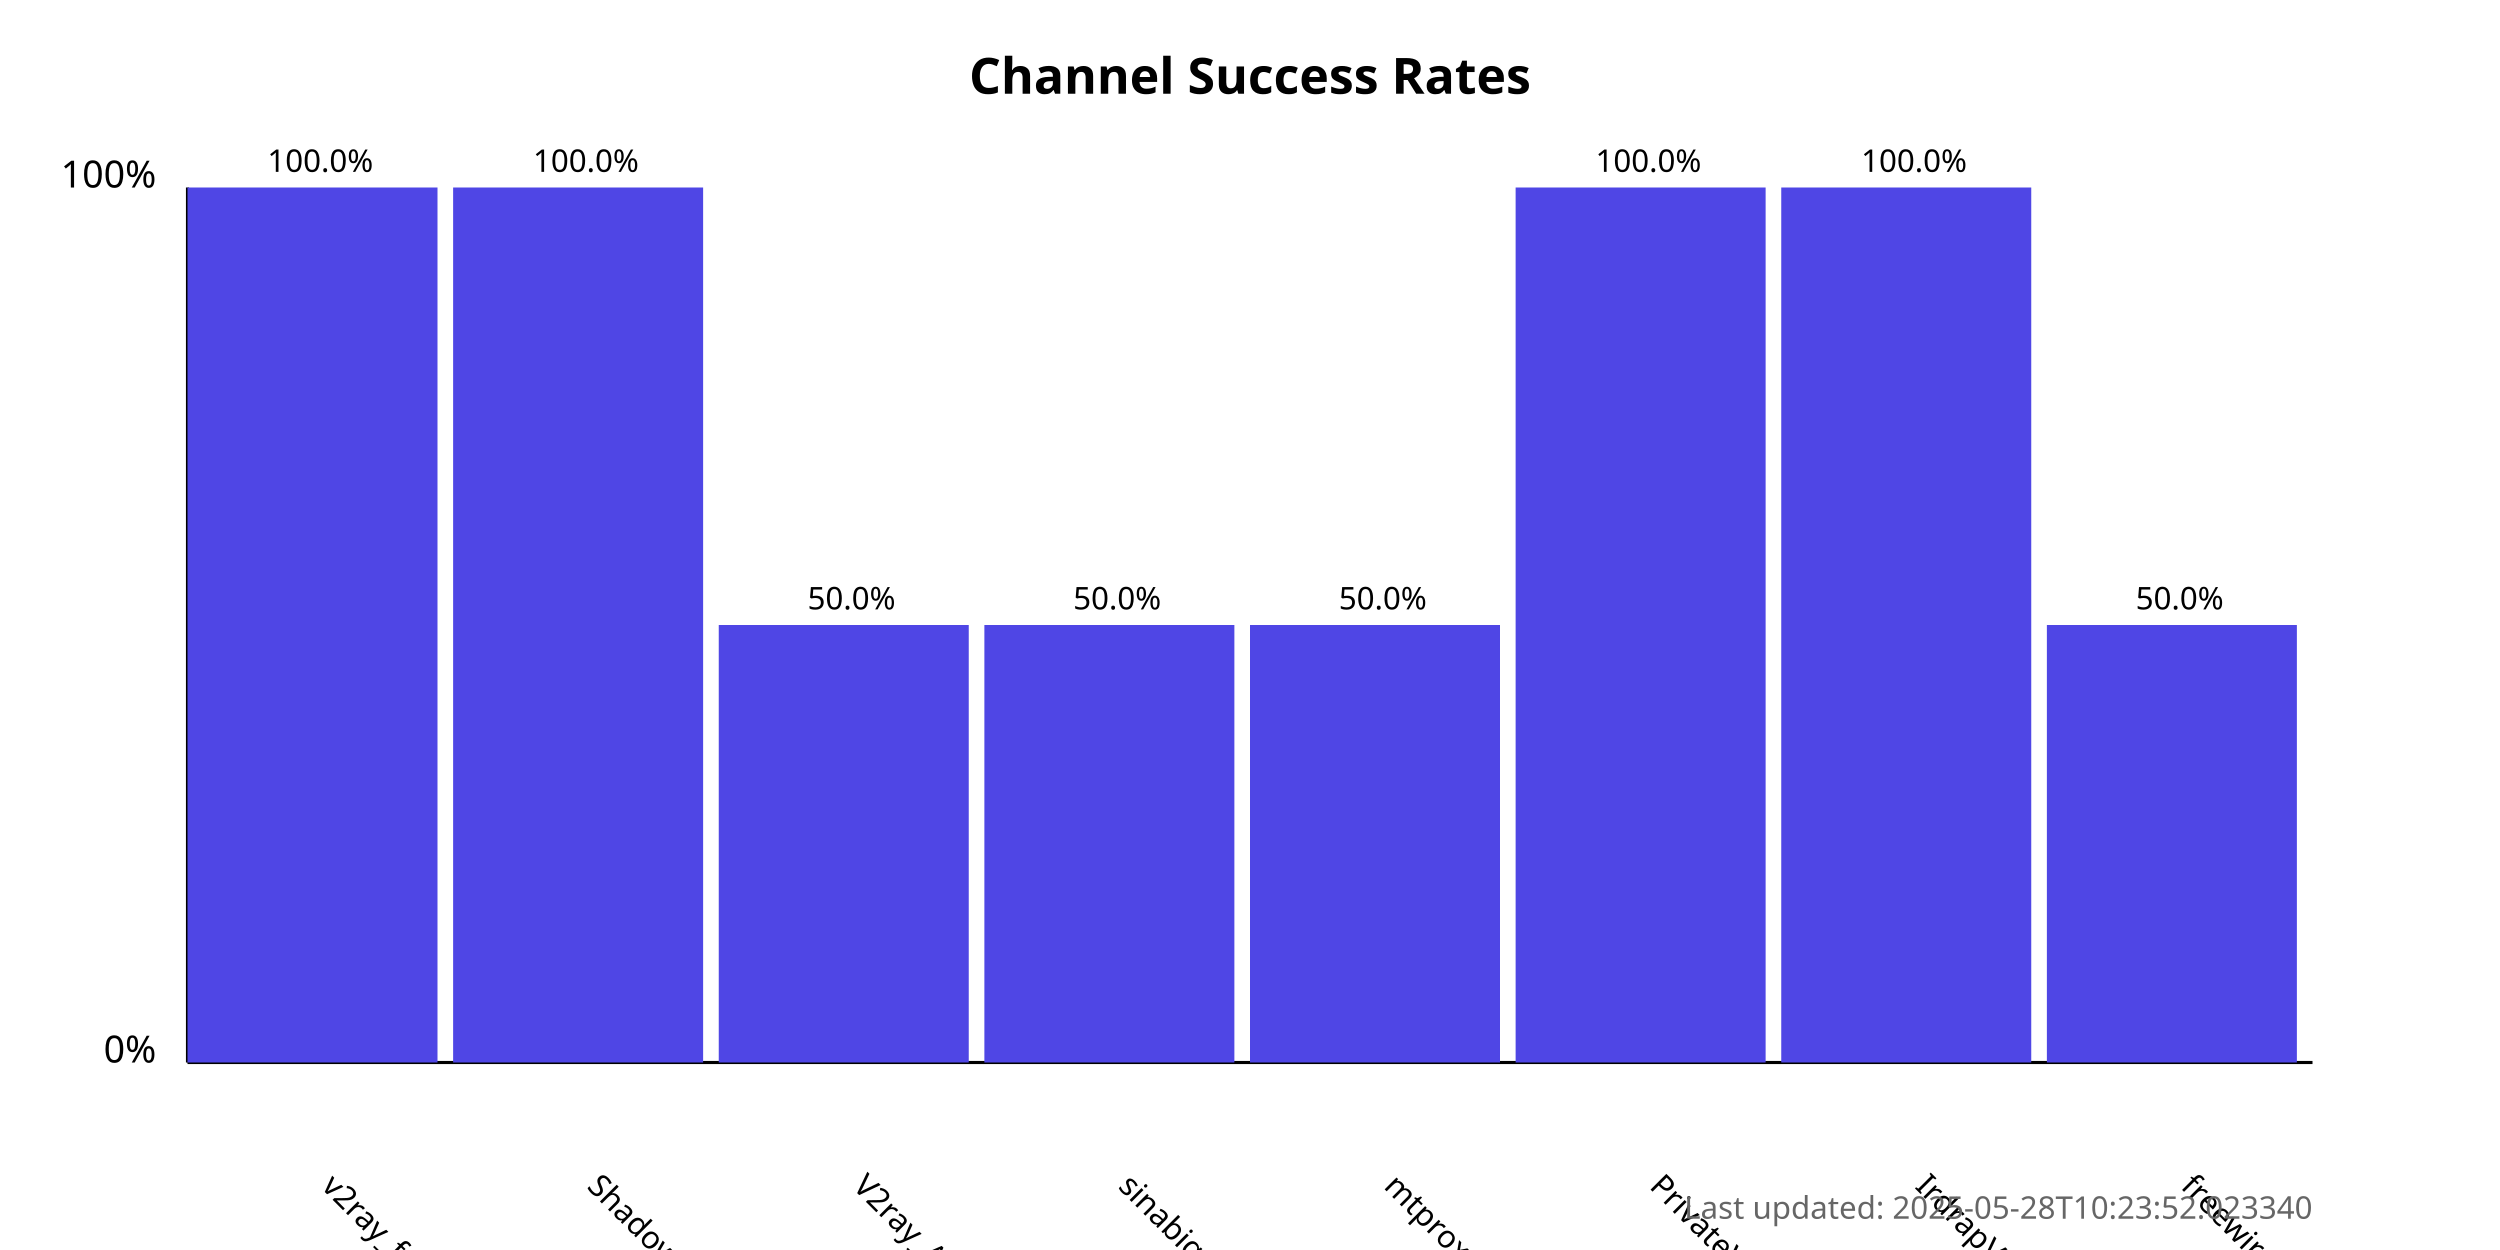
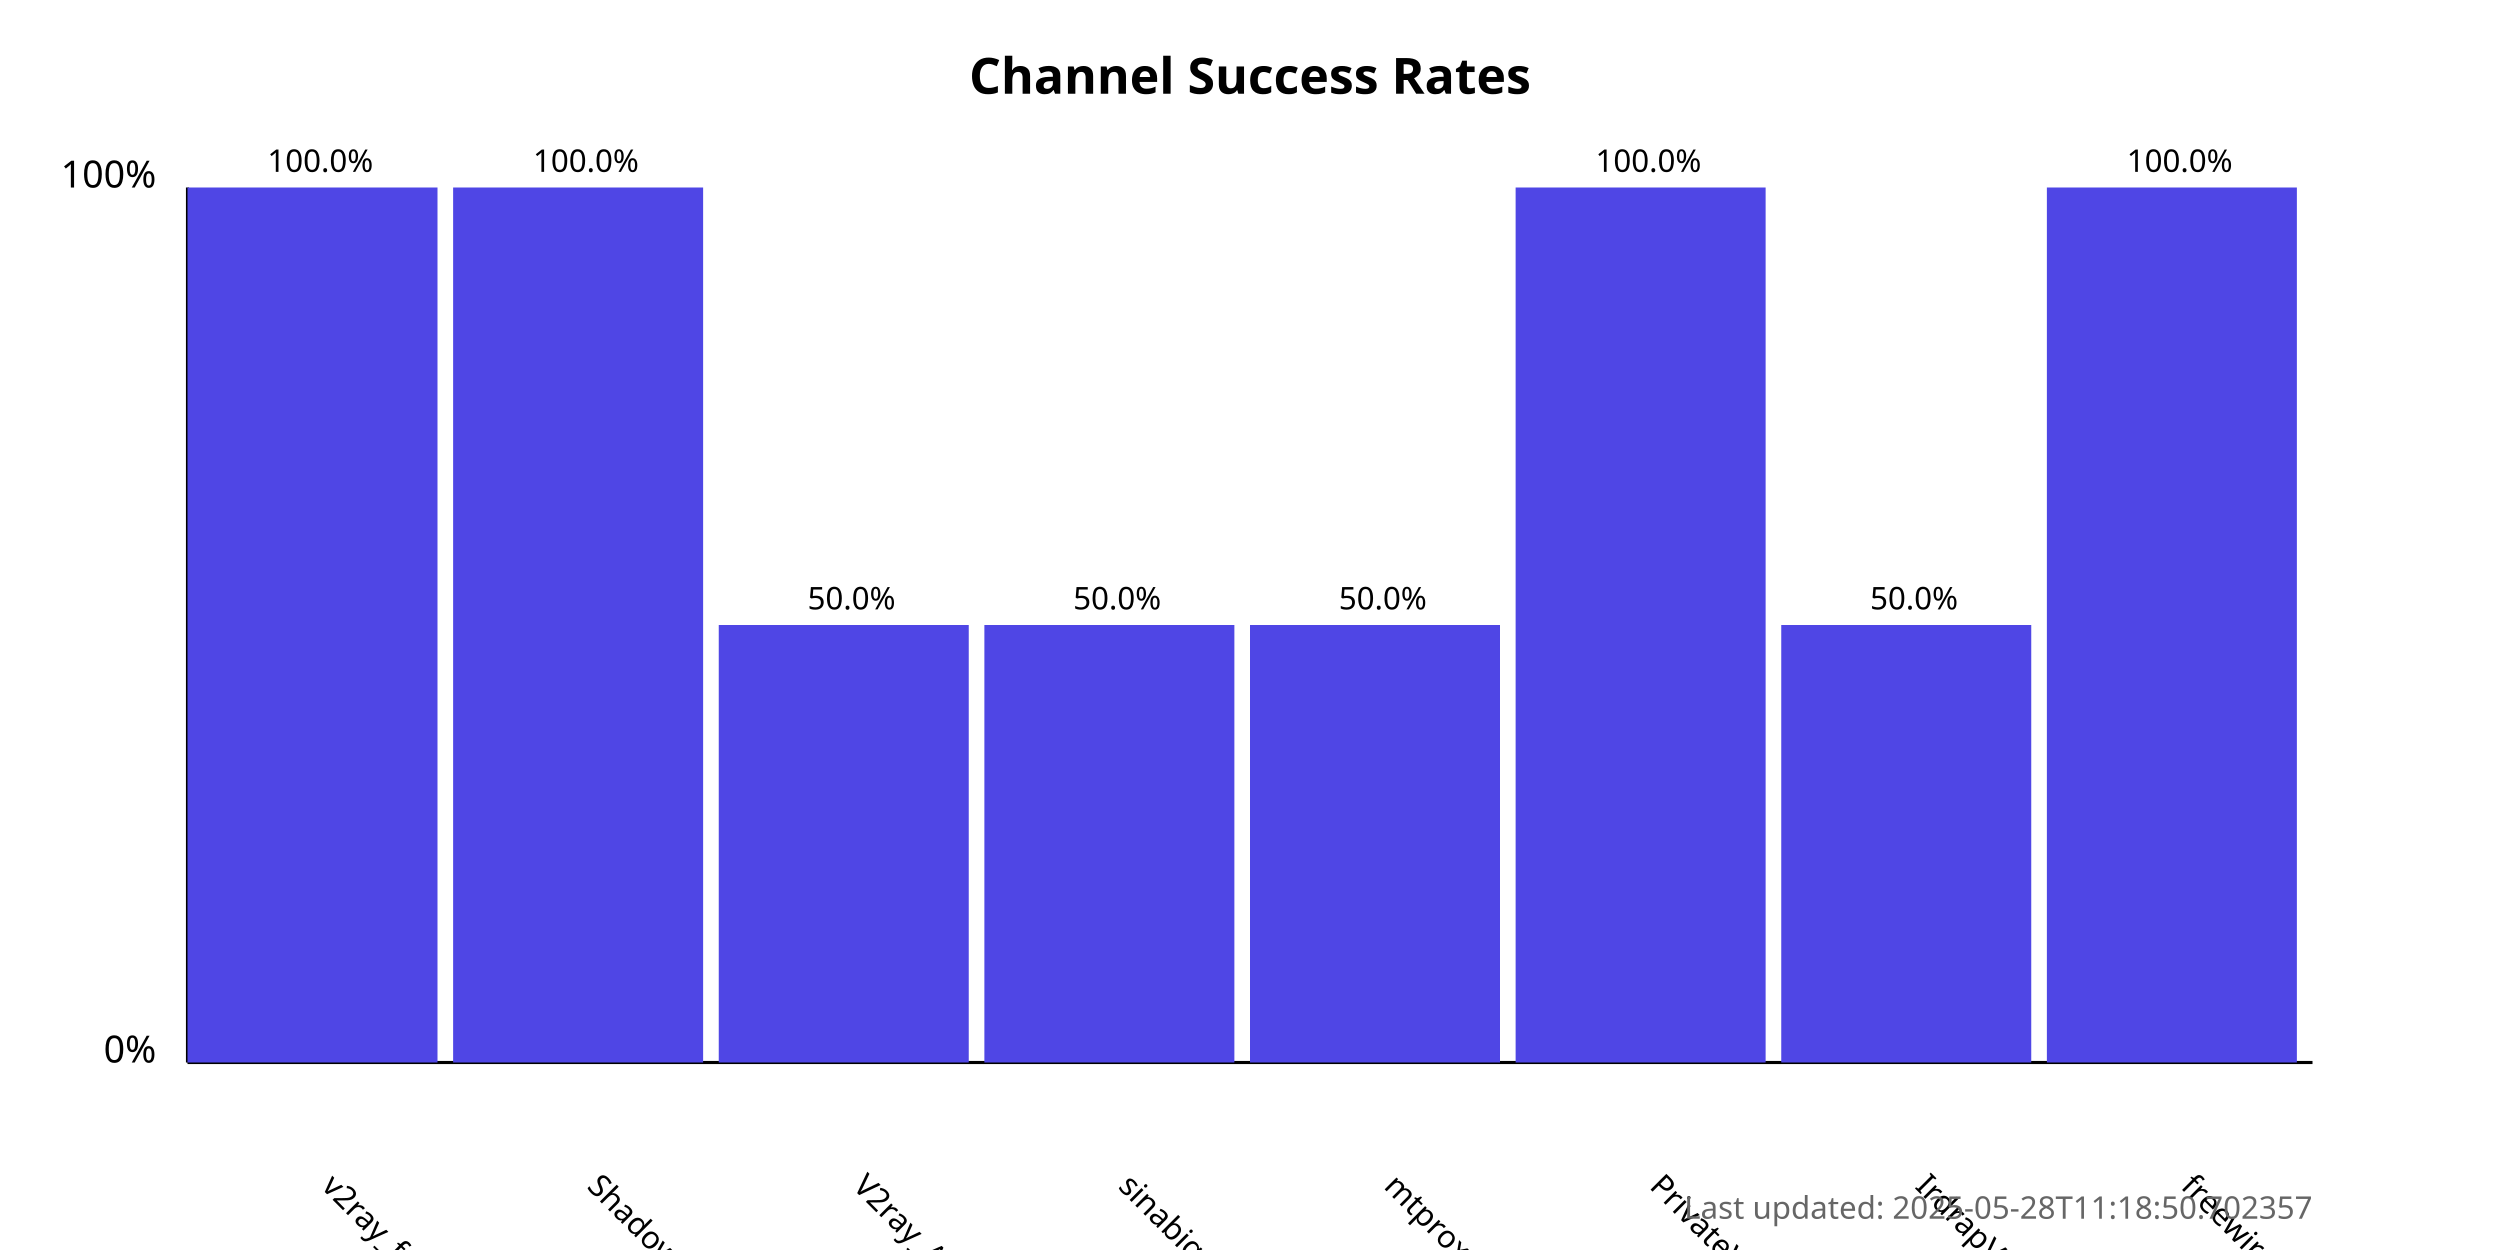
<svg xmlns="http://www.w3.org/2000/svg" width="800" height="400">
  <style>
            .chart-title { font: bold 16px sans-serif; }
            .axis-label { font: 12px sans-serif; }
            .tick-label { font: 10px sans-serif; }
            .bar { fill: #4f46e5; }
            .bar:hover { fill: #6366f1; }
            .timestamp { font: 10px sans-serif; fill: #666; }
        </style>
  <text x="400.0" y="30" text-anchor="middle" class="chart-title">
            Channel Success Rates
        </text>
  <line x1="60" y1="340" x2="60" y2="60" stroke="black" stroke-width="1" />
  <line x1="60" y1="340" x2="740" y2="340" stroke="black" stroke-width="1" />
  <text x="50" y="340" text-anchor="end" class="axis-label">0%</text>
  <text x="50" y="60" text-anchor="end" class="axis-label">100%</text>
  <g>
    <rect x="60" y="60.0" width="80.0" height="280.0" class="bar" />
    <text x="102.5" y="380" transform="rotate(45, 102.5, 380)" text-anchor="start" class="tick-label">
                v2ray_free_conf
            </text>
    <text x="102.5" y="55.0" text-anchor="middle" class="tick-label">
                100.0%
            </text>
  </g>
  <g>
    <rect x="145.0" y="60.0" width="80.0" height="280.0" class="bar" />
    <text x="187.5" y="380" transform="rotate(45, 187.5, 380)" text-anchor="start" class="tick-label">
                ShadowProxy66
            </text>
    <text x="187.5" y="55.0" text-anchor="middle" class="tick-label">
                100.0%
            </text>
  </g>
  <g>
    <rect x="230.0" y="200.0" width="80.0" height="140.0" class="bar" />
    <text x="272.5" y="380" transform="rotate(45, 272.5, 380)" text-anchor="start" class="tick-label">
                V2ray_Alpha
            </text>
    <text x="272.5" y="195.0" text-anchor="middle" class="tick-label">
                50.0%
            </text>
  </g>
  <g>
    <rect x="315.0" y="200.0" width="80.0" height="140.0" class="bar" />
    <text x="357.5" y="380" transform="rotate(45, 357.5, 380)" text-anchor="start" class="tick-label">
                sinabigo
            </text>
    <text x="357.5" y="195.0" text-anchor="middle" class="tick-label">
                50.0%
            </text>
  </g>
  <g>
    <rect x="400.0" y="200.0" width="80.0" height="140.0" class="bar" />
    <text x="442.5" y="380" transform="rotate(45, 442.5, 380)" text-anchor="start" class="tick-label">
                mtproxy_lists
            </text>
    <text x="442.5" y="195.0" text-anchor="middle" class="tick-label">
                50.0%
            </text>
  </g>
  <g>
    <rect x="485.0" y="60.0" width="80.0" height="280.0" class="bar" />
    <text x="527.5" y="380" transform="rotate(45, 527.5, 380)" text-anchor="start" class="tick-label">
                PrivateVPNs
            </text>
    <text x="527.5" y="55.0" text-anchor="middle" class="tick-label">
                100.0%
            </text>
  </g>
  <g>
-     <rect x="570.0" y="60.0" width="80.0" height="280.0" class="bar" />
+     <rect x="570.0" y="200.0" width="80.0" height="140.0" class="bar" />
    <text x="612.5" y="380" transform="rotate(45, 612.5, 380)" text-anchor="start" class="tick-label">
                IrdrapVPNnews
            </text>
-     <text x="612.5" y="55.0" text-anchor="middle" class="tick-label">
+     <text x="612.5" y="195.0" text-anchor="middle" class="tick-label">
+                 50.0%
+             </text>
+   </g>
+   <g>
+     <rect x="655.0" y="60.0" width="80.0" height="280.0" class="bar" />
+     <text x="697.5" y="380" transform="rotate(45, 697.5, 380)" text-anchor="start" class="tick-label">
+                 freewireguard
+             </text>
+     <text x="697.5" y="55.0" text-anchor="middle" class="tick-label">
                100.0%
            </text>
  </g>
-   <g>
-     <rect x="655.0" y="200.0" width="80.0" height="140.0" class="bar" />
-     <text x="697.5" y="380" transform="rotate(45, 697.5, 380)" text-anchor="start" class="tick-label">
-                 freewireguard
-             </text>
-     <text x="697.5" y="195.0" text-anchor="middle" class="tick-label">
-                 50.0%
-             </text>
-   </g>
  <text x="740" y="390" text-anchor="end" class="timestamp">
-             Last updated: 2025-05-28T10:23:52.023340
+             Last updated: 2025-05-28T11:18:50.702357
        </text>
</svg>
